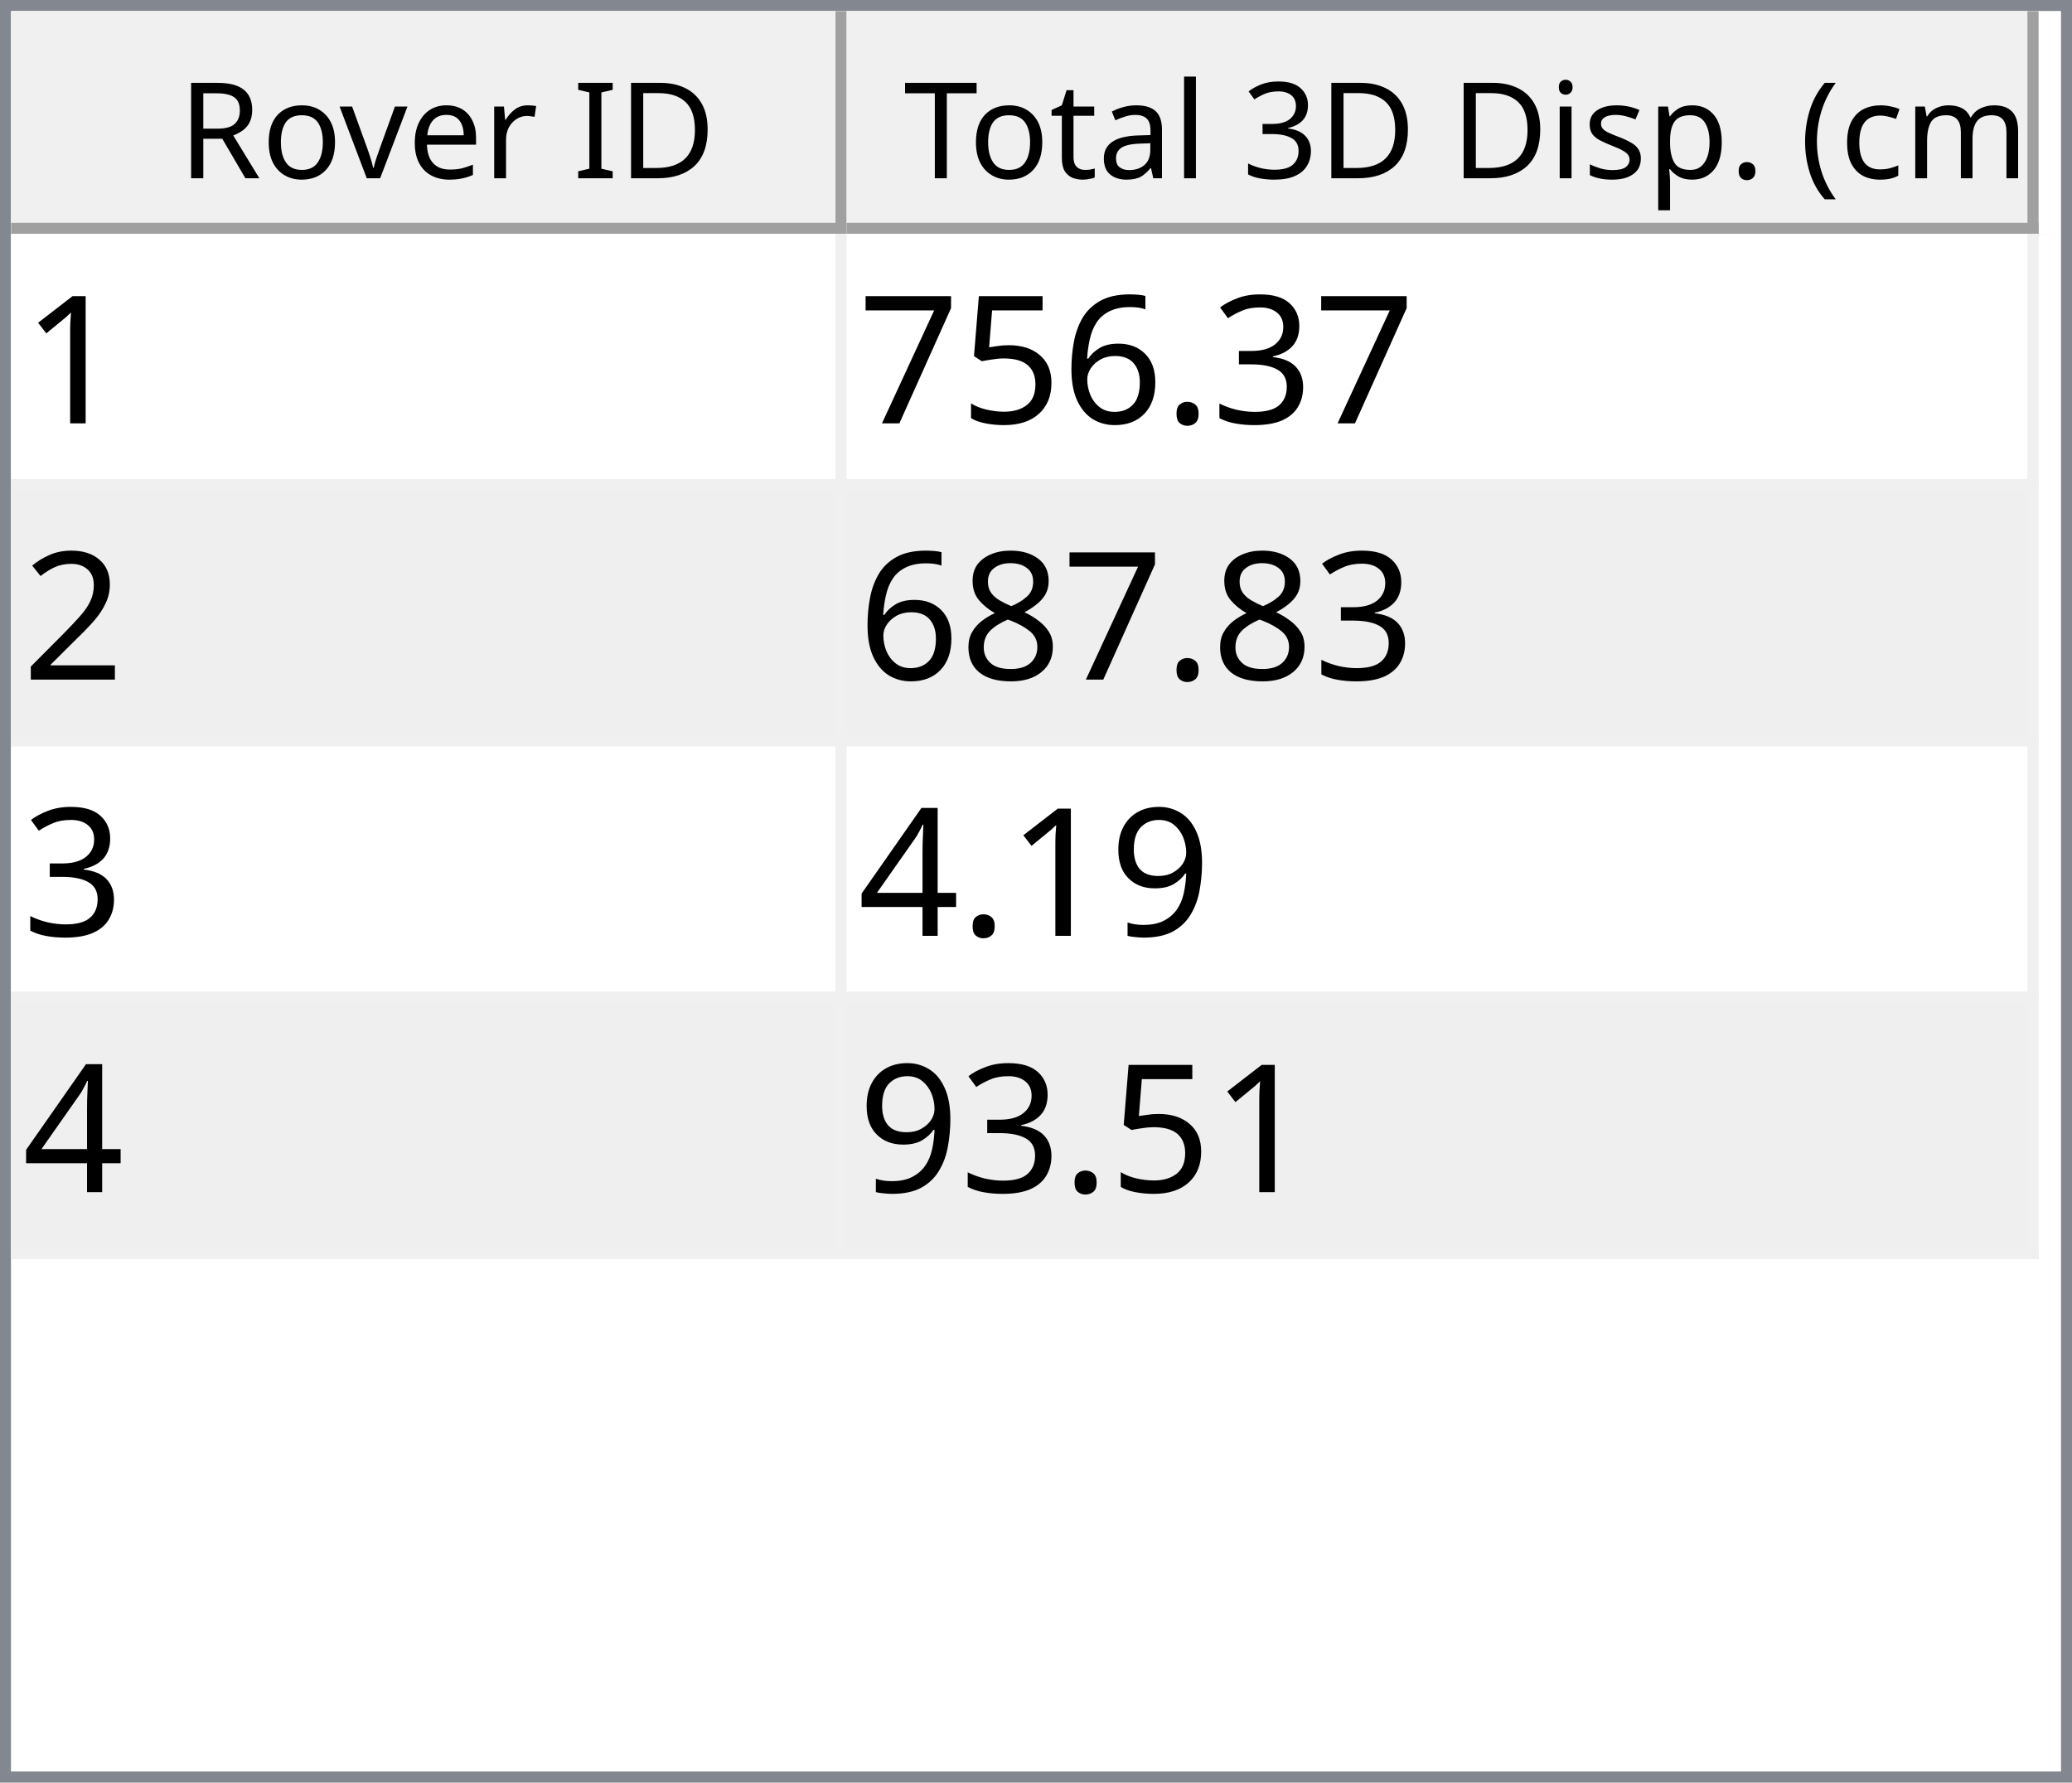
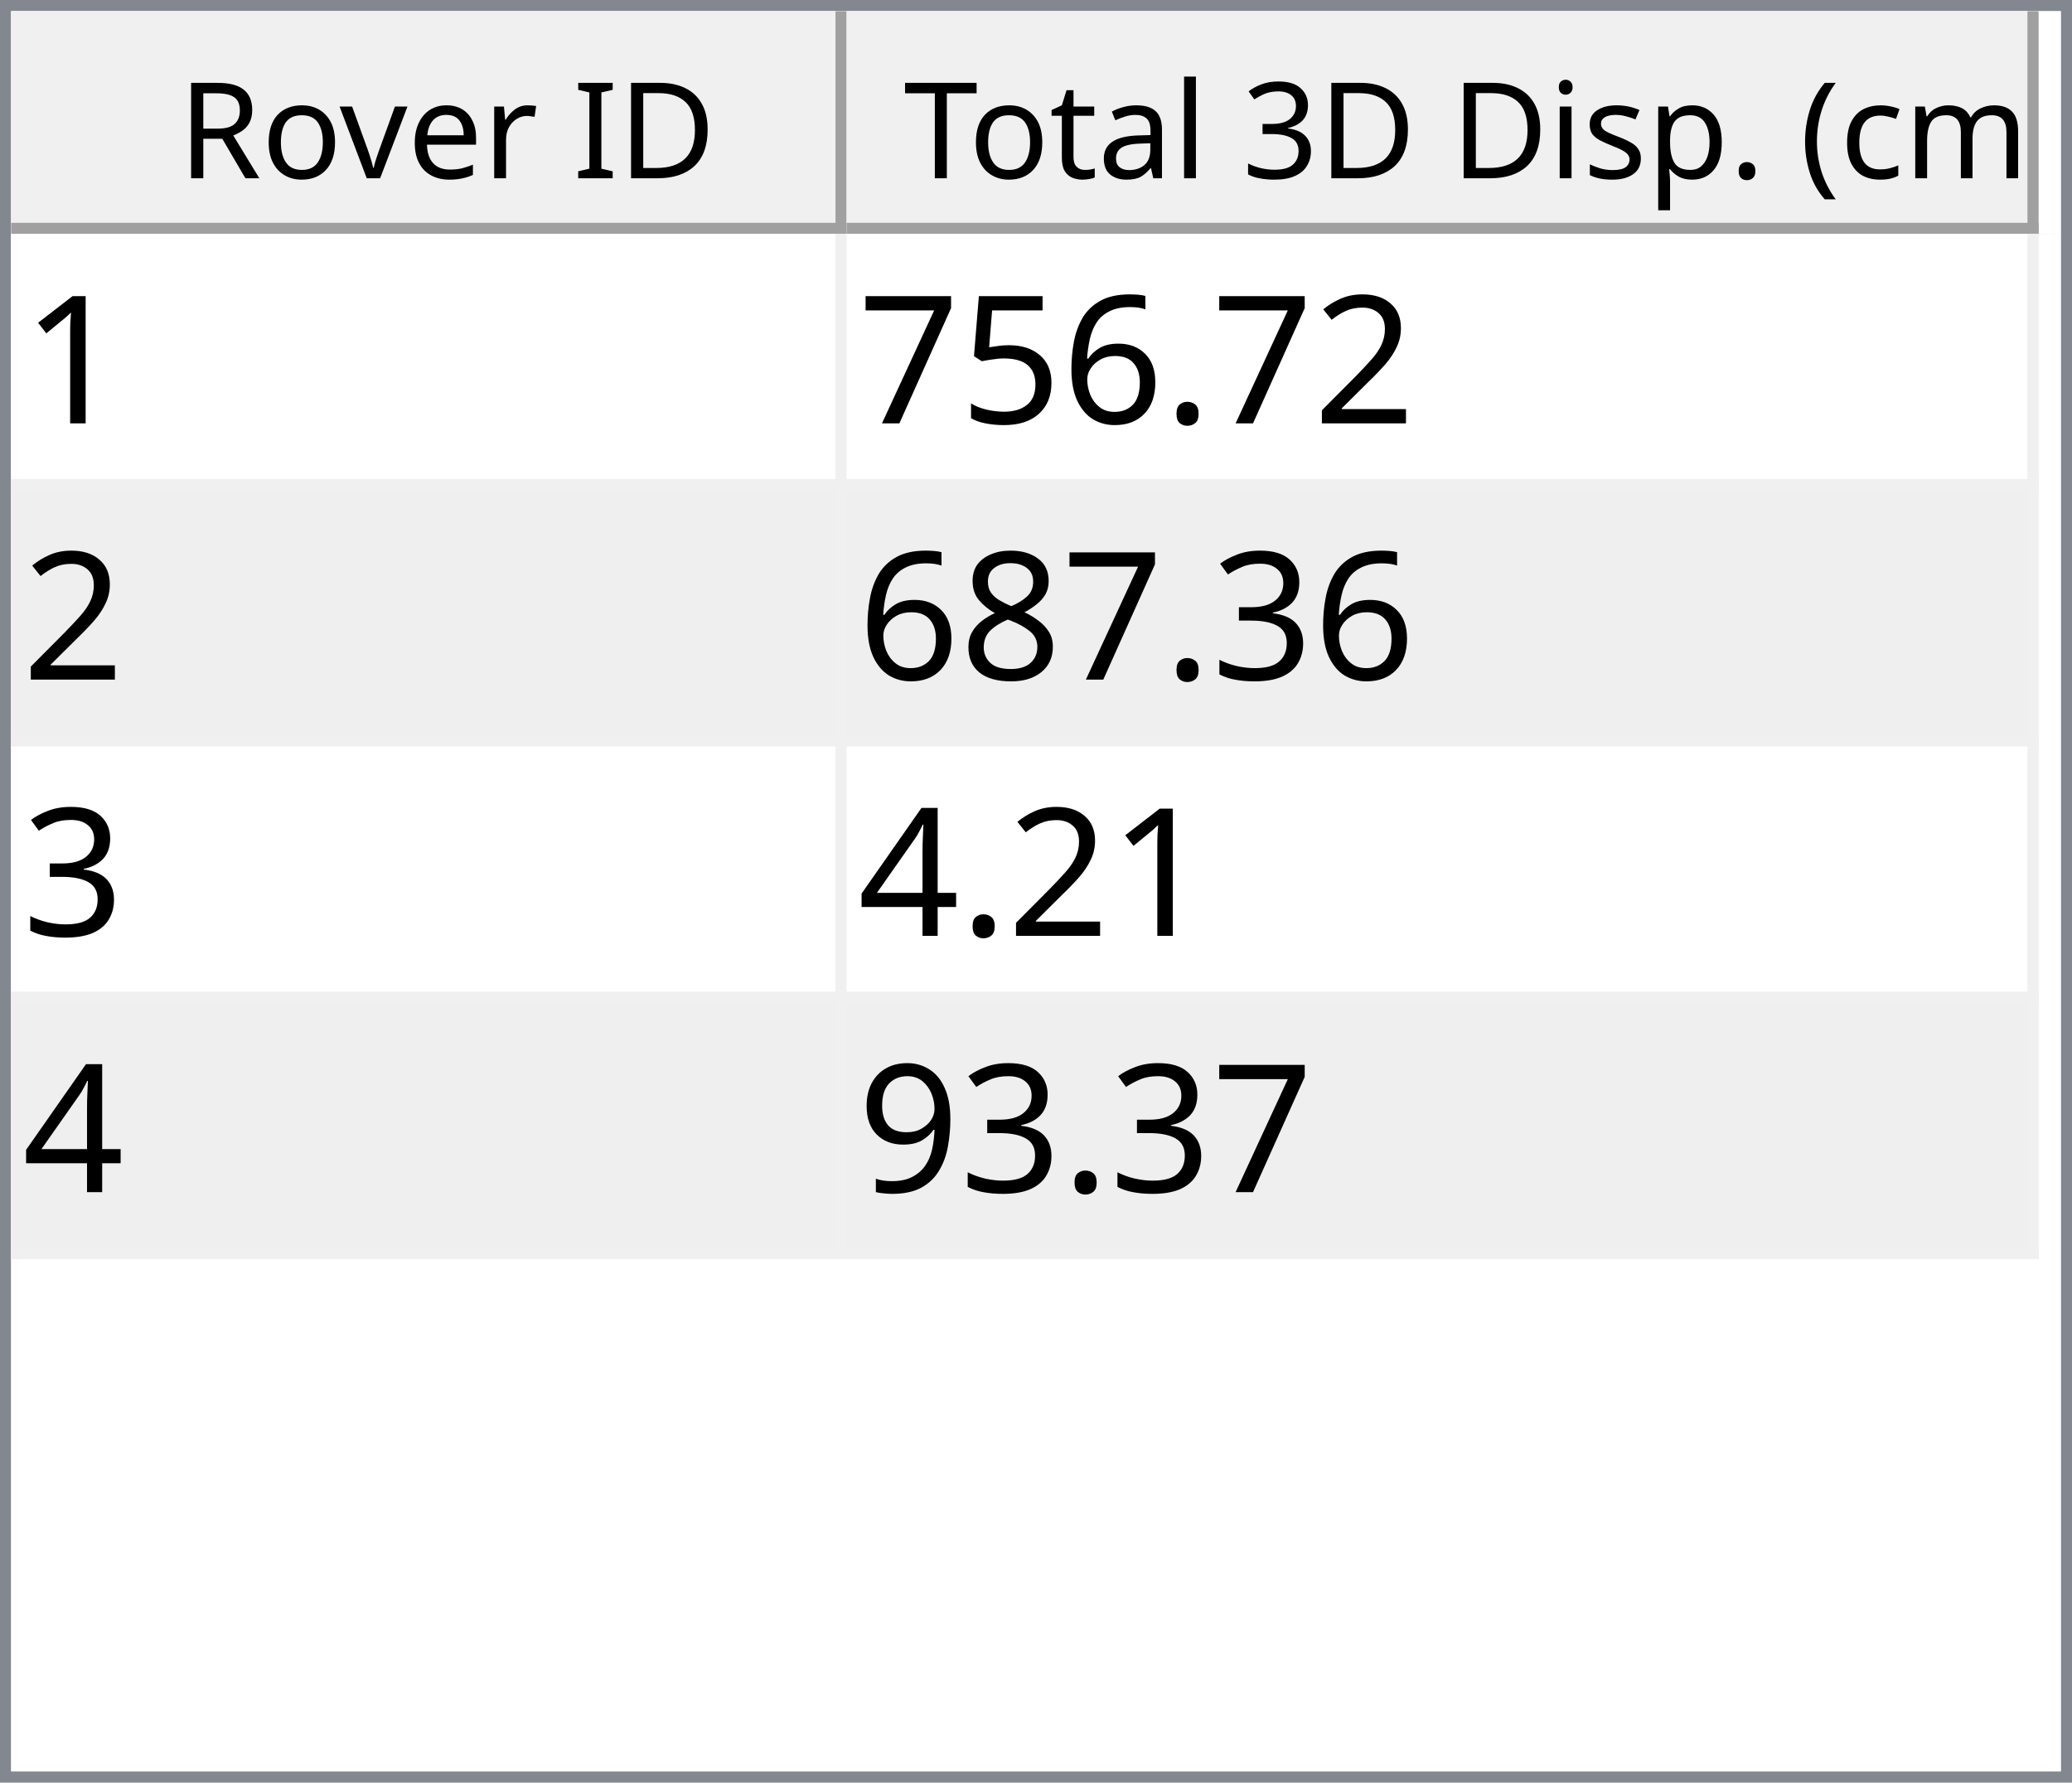
<svg xmlns="http://www.w3.org/2000/svg" style="fill-opacity:1; color-rendering:auto; color-interpolation:auto; text-rendering:auto; stroke:black; stroke-linecap:square; stroke-miterlimit:10; shape-rendering:auto; stroke-opacity:1; fill:black; stroke-dasharray:none; font-weight:normal; stroke-width:1; font-family:'Dialog'; font-style:normal; stroke-linejoin:miter; font-size:12px; stroke-dashoffset:0; image-rendering:auto;" width="186" height="160">
  <defs id="genericDefs" />
  <g>
    <defs id="defs1">
      <clipPath clipPathUnits="userSpaceOnUse" id="clipPath1">
        <path d="M0 0 L186 0 L186 160 L0 160 L0 0 Z" />
      </clipPath>
      <clipPath clipPathUnits="userSpaceOnUse" id="clipPath2">
        <path d="M0 0 L0 160 L186 160 L186 0 Z" />
      </clipPath>
      <clipPath clipPathUnits="userSpaceOnUse" id="clipPath3">
        <path d="M0 0 L0 20 L184 20 L184 0 Z" />
      </clipPath>
      <clipPath clipPathUnits="userSpaceOnUse" id="clipPath4">
        <path d="M0 0 L0 20 L75 20 L75 0 Z" />
      </clipPath>
      <clipPath clipPathUnits="userSpaceOnUse" id="clipPath5">
        <path d="M1 1 L1 19 L74 19 L74 1 Z" />
      </clipPath>
      <clipPath clipPathUnits="userSpaceOnUse" id="clipPath6">
        <path d="M0 0 L0 18 L73 18 L73 0 Z" />
      </clipPath>
      <clipPath clipPathUnits="userSpaceOnUse" id="clipPath7">
        <path d="M-0.5 -0.5 L-0.5 19.5 L74.5 19.5 L74.5 -0.5 Z" />
      </clipPath>
      <clipPath clipPathUnits="userSpaceOnUse" id="clipPath8">
        <path d="M0 0 L0 20 L107 20 L107 0 Z" />
      </clipPath>
      <clipPath clipPathUnits="userSpaceOnUse" id="clipPath9">
        <path d="M1 1 L1 19 L106 19 L106 1 Z" />
      </clipPath>
      <clipPath clipPathUnits="userSpaceOnUse" id="clipPath10">
        <path d="M0 0 L0 18 L105 18 L105 0 Z" />
      </clipPath>
      <clipPath clipPathUnits="userSpaceOnUse" id="clipPath11">
        <path d="M-0.5 -0.5 L-0.5 19.5 L106.5 19.5 L106.5 -0.5 Z" />
      </clipPath>
      <clipPath clipPathUnits="userSpaceOnUse" id="clipPath12">
        <path d="M0 0 L0 138 L184 138 L184 0 Z" />
      </clipPath>
      <clipPath clipPathUnits="userSpaceOnUse" id="clipPath13">
        <path d="M0 0 L0 92 L182 92 L182 0 Z" />
      </clipPath>
      <clipPath clipPathUnits="userSpaceOnUse" id="clipPath14">
        <path d="M-0.5 -0.5 L-0.5 91.5 L181.5 91.5 L181.5 -0.5 Z" />
      </clipPath>
      <clipPath clipPathUnits="userSpaceOnUse" id="clipPath15">
        <path d="M0 0 L0 22 L74 22 L74 0 Z" />
      </clipPath>
      <clipPath clipPathUnits="userSpaceOnUse" id="clipPath16">
        <path d="M0 0 L0 22 L106 22 L106 0 Z" />
      </clipPath>
      <font horiz-adv-x="64.551" id="font1">
        <font-face ascent="107.91" descent="25.098" units-per-em="100" style="font-style:normal; font-family:Segoe UI; font-weight:normal;" />
        <missing-glyph horiz-adv-x="64.551" d="M8.109 0 L8.109 68.266 L56.453 68.266 L56.453 0 L8.109 0 ZM15.328 7.234 L49.219 7.234 L49.219 61.031 L15.328 61.031 L15.328 7.234 Z" />
        <glyph unicode="D" horiz-adv-x="70.117" d="M9.188 0 L9.188 70.016 L28.516 70.016 Q65.531 70.016 65.531 35.891 Q65.531 19.672 55.25 9.836 Q44.969 0 27.734 0 L9.188 0 ZM17.391 62.594 L17.391 7.422 L27.828 7.422 Q41.609 7.422 49.273 14.797 Q56.938 22.172 56.938 35.688 Q56.938 62.594 28.328 62.594 L17.391 62.594 Z" />
        <glyph unicode="I" horiz-adv-x="26.611" d="M17.391 0 L9.188 0 L9.188 70.016 L17.391 70.016 L17.391 0 Z" />
        <glyph unicode=" " horiz-adv-x="27.393" d="" />
        <glyph unicode="r" horiz-adv-x="34.766" d="M34.188 41.891 Q32.078 43.5 28.125 43.5 Q23 43.5 19.555 38.672 Q16.109 33.844 16.109 25.484 L16.109 0 L8.109 0 L8.109 50 L16.109 50 L16.109 39.703 L16.312 39.703 Q18.016 44.969 21.531 47.922 Q25.047 50.875 29.391 50.875 Q32.516 50.875 34.188 50.203 L34.188 41.891 Z" />
        <glyph unicode="e" horiz-adv-x="52.295" d="M48.297 23 L12.984 23 Q13.188 14.656 17.484 10.109 Q21.781 5.562 29.297 5.562 Q37.75 5.562 44.828 11.141 L44.828 3.609 Q38.234 -1.172 27.391 -1.172 Q16.797 -1.172 10.742 5.641 Q4.688 12.453 4.688 24.812 Q4.688 36.469 11.305 43.82 Q17.922 51.172 27.734 51.172 Q37.547 51.172 42.922 44.828 Q48.297 38.484 48.297 27.203 L48.297 23 ZM40.094 29.781 Q40.047 36.719 36.75 40.578 Q33.453 44.438 27.594 44.438 Q21.922 44.438 17.969 40.383 Q14.016 36.328 13.094 29.781 L40.094 29.781 Z" />
        <glyph unicode="v" horiz-adv-x="47.9" d="M47.406 50 L27.484 0 L19.625 0 L0.688 50 L9.469 50 L22.172 13.672 Q23.578 9.672 23.922 6.688 L24.125 6.688 Q24.609 10.453 25.688 13.484 L38.969 50 L47.406 50 Z" />
        <glyph unicode="o" horiz-adv-x="58.594" d="M29 -1.172 Q17.922 -1.172 11.305 5.836 Q4.688 12.844 4.688 24.422 Q4.688 37.016 11.57 44.094 Q18.453 51.172 30.172 51.172 Q41.359 51.172 47.633 44.289 Q53.906 37.406 53.906 25.203 Q53.906 13.234 47.141 6.031 Q40.375 -1.172 29 -1.172 ZM29.594 44.438 Q21.875 44.438 17.383 39.188 Q12.891 33.938 12.891 24.703 Q12.891 15.828 17.43 10.695 Q21.969 5.562 29.594 5.562 Q37.359 5.562 41.531 10.594 Q45.703 15.625 45.703 24.906 Q45.703 34.281 41.531 39.359 Q37.359 44.438 29.594 44.438 Z" />
        <glyph unicode="R" horiz-adv-x="59.814" d="M59.375 0 L49.609 0 L37.891 19.625 Q36.281 22.359 34.766 24.289 Q33.25 26.219 31.664 27.438 Q30.078 28.656 28.25 29.219 Q26.422 29.781 24.125 29.781 L17.391 29.781 L17.391 0 L9.188 0 L9.188 70.016 L30.078 70.016 Q34.672 70.016 38.555 68.867 Q42.438 67.719 45.289 65.375 Q48.141 63.031 49.758 59.547 Q51.375 56.062 51.375 51.375 Q51.375 47.703 50.273 44.656 Q49.172 41.609 47.148 39.211 Q45.125 36.812 42.266 35.133 Q39.406 33.453 35.844 32.516 L35.844 32.328 Q37.594 31.547 38.891 30.547 Q40.188 29.547 41.359 28.18 Q42.531 26.812 43.68 25.078 Q44.828 23.344 46.234 21.047 L59.375 0 ZM17.391 62.594 L17.391 37.203 L28.516 37.203 Q31.594 37.203 34.203 38.133 Q36.812 39.062 38.719 40.797 Q40.625 42.531 41.703 45.047 Q42.781 47.562 42.781 50.688 Q42.781 56.297 39.141 59.445 Q35.5 62.594 28.609 62.594 L17.391 62.594 Z" />
        <glyph unicode=")" horiz-adv-x="30.176" d="M8.297 -15.922 L1.172 -15.922 Q16.406 2.344 16.406 26.812 Q16.406 51.469 1.078 70.016 L8.297 70.016 Q23.531 52.156 23.531 26.703 Q23.531 1.375 8.297 -15.922 Z" />
        <glyph unicode="m" horiz-adv-x="86.133" d="M79.109 0 L71.094 0 L71.094 28.719 Q71.094 37.016 68.531 40.727 Q65.969 44.438 59.906 44.438 Q54.781 44.438 51.195 39.75 Q47.609 35.062 47.609 28.516 L47.609 0 L39.594 0 L39.594 29.688 Q39.594 44.438 28.219 44.438 Q22.953 44.438 19.531 40.016 Q16.109 35.594 16.109 28.516 L16.109 0 L8.109 0 L8.109 50 L16.109 50 L16.109 42.094 L16.312 42.094 Q21.625 51.172 31.844 51.172 Q36.969 51.172 40.773 48.312 Q44.578 45.453 46 40.828 Q51.562 51.172 62.594 51.172 Q79.109 51.172 79.109 30.812 L79.109 0 Z" />
        <glyph unicode="c" horiz-adv-x="46.191" d="M42.188 2.297 Q36.422 -1.172 28.516 -1.172 Q17.828 -1.172 11.258 5.789 Q4.688 12.75 4.688 23.828 Q4.688 36.188 11.766 43.68 Q18.844 51.172 30.672 51.172 Q37.25 51.172 42.281 48.734 L42.281 40.531 Q36.719 44.438 30.375 44.438 Q22.703 44.438 17.797 38.945 Q12.891 33.453 12.891 24.516 Q12.891 15.719 17.508 10.641 Q22.125 5.562 29.891 5.562 Q36.422 5.562 42.188 9.906 L42.188 2.297 Z" />
        <glyph unicode="(" horiz-adv-x="30.176" d="M29.109 -15.922 L21.969 -15.922 Q6.844 1.375 6.844 26.703 Q6.844 52.156 21.969 70.016 L29.203 70.016 Q13.875 51.469 13.875 26.812 Q13.875 2.344 29.109 -15.922 Z" />
        <glyph unicode="." horiz-adv-x="21.68" d="M10.891 -1.078 Q8.641 -1.078 7.055 0.539 Q5.469 2.156 5.469 4.391 Q5.469 6.641 7.055 8.273 Q8.641 9.906 10.891 9.906 Q13.188 9.906 14.797 8.273 Q16.406 6.641 16.406 4.391 Q16.406 2.156 14.797 0.539 Q13.188 -1.078 10.891 -1.078 Z" />
        <glyph unicode="p" horiz-adv-x="58.789" d="M16.312 7.234 L16.109 7.234 L16.109 -23 L8.109 -23 L8.109 50 L16.109 50 L16.109 41.219 L16.312 41.219 Q22.219 51.172 33.594 51.172 Q43.266 51.172 48.688 44.461 Q54.109 37.75 54.109 26.469 Q54.109 13.922 48 6.375 Q41.891 -1.172 31.297 -1.172 Q21.578 -1.172 16.312 7.234 ZM16.109 27.391 L16.109 20.406 Q16.109 14.203 20.141 9.883 Q24.172 5.562 30.375 5.562 Q37.641 5.562 41.773 11.133 Q45.906 16.703 45.906 26.609 Q45.906 34.969 42.047 39.703 Q38.188 44.438 31.594 44.438 Q24.609 44.438 20.359 39.578 Q16.109 34.719 16.109 27.391 Z" />
        <glyph unicode="s" horiz-adv-x="42.432" d="M5.078 1.812 L5.078 10.406 Q11.625 5.562 19.484 5.562 Q30.031 5.562 30.031 12.594 Q30.031 14.594 29.125 15.992 Q28.219 17.391 26.68 18.461 Q25.141 19.531 23.07 20.383 Q21 21.234 18.609 22.172 Q15.281 23.484 12.766 24.828 Q10.25 26.172 8.57 27.859 Q6.891 29.547 6.031 31.695 Q5.172 33.844 5.172 36.719 Q5.172 40.234 6.789 42.945 Q8.406 45.656 11.086 47.484 Q13.766 49.312 17.211 50.242 Q20.656 51.172 24.312 51.172 Q30.812 51.172 35.938 48.922 L35.938 40.828 Q30.422 44.438 23.25 44.438 Q21 44.438 19.195 43.922 Q17.391 43.406 16.094 42.477 Q14.797 41.547 14.086 40.258 Q13.375 38.969 13.375 37.406 Q13.375 35.453 14.086 34.133 Q14.797 32.812 16.164 31.789 Q17.531 30.766 19.484 29.938 Q21.438 29.109 23.922 28.125 Q27.25 26.859 29.883 25.516 Q32.516 24.172 34.375 22.484 Q36.234 20.797 37.234 18.602 Q38.234 16.406 38.234 13.375 Q38.234 9.672 36.602 6.938 Q34.969 4.203 32.234 2.398 Q29.5 0.594 25.93 -0.289 Q22.359 -1.172 18.453 -1.172 Q10.75 -1.172 5.078 1.812 Z" />
        <glyph unicode="i" horiz-adv-x="24.219" d="M12.203 62.703 Q10.062 62.703 8.547 64.164 Q7.031 65.625 7.031 67.875 Q7.031 70.125 8.547 71.609 Q10.062 73.094 12.203 73.094 Q14.406 73.094 15.945 71.609 Q17.484 70.125 17.484 67.875 Q17.484 65.719 15.945 64.211 Q14.406 62.703 12.203 62.703 ZM16.109 0 L8.109 0 L8.109 50 L16.109 50 L16.109 0 Z" />
        <glyph unicode="3" horiz-adv-x="53.906" d="M46.531 19.828 Q46.531 15.094 44.75 11.211 Q42.969 7.328 39.719 4.57 Q36.469 1.812 31.93 0.297 Q27.391 -1.219 21.922 -1.219 Q11.922 -1.219 6 2.594 L6 11.188 Q13.094 5.609 22.219 5.609 Q25.875 5.609 28.828 6.539 Q31.781 7.469 33.906 9.227 Q36.031 10.984 37.18 13.477 Q38.328 15.969 38.328 19.094 Q38.328 32.812 18.797 32.812 L12.984 32.812 L12.984 39.594 L18.5 39.594 Q35.797 39.594 35.797 52.484 Q35.797 64.406 22.609 64.406 Q15.188 64.406 8.688 59.422 L8.688 67.188 Q15.375 71.188 24.609 71.188 Q29 71.188 32.57 69.969 Q36.141 68.75 38.68 66.555 Q41.219 64.359 42.609 61.281 Q44 58.203 44 54.5 Q44 40.672 30.031 36.719 L30.031 36.531 Q33.594 36.141 36.625 34.797 Q39.656 33.453 41.852 31.305 Q44.047 29.156 45.289 26.25 Q46.531 23.344 46.531 19.828 Z" />
        <glyph unicode="l" horiz-adv-x="24.219" d="M16.109 0 L8.109 0 L8.109 74.031 L16.109 74.031 L16.109 0 Z" />
        <glyph unicode="a" horiz-adv-x="50.879" d="M43.891 0 L35.891 0 L35.891 7.812 L35.688 7.812 Q30.469 -1.172 20.312 -1.172 Q12.844 -1.172 8.617 2.781 Q4.391 6.734 4.391 13.281 Q4.391 27.297 20.906 29.594 L35.891 31.688 Q35.891 44.438 25.594 44.438 Q16.547 44.438 9.281 38.281 L9.281 46.484 Q16.656 51.172 26.266 51.172 Q43.891 51.172 43.891 32.516 L43.891 0 ZM35.891 25.297 L23.828 23.641 Q18.266 22.859 15.43 20.875 Q12.594 18.891 12.594 13.875 Q12.594 10.203 15.211 7.883 Q17.828 5.562 22.172 5.562 Q28.125 5.562 32.008 9.742 Q35.891 13.922 35.891 20.312 L35.891 25.297 Z" />
        <glyph unicode="t" horiz-adv-x="33.887" d="M31.297 0.484 Q28.469 -1.078 23.828 -1.078 Q10.688 -1.078 10.688 13.578 L10.688 43.172 L2.094 43.172 L2.094 50 L10.688 50 L10.688 62.203 L18.703 64.797 L18.703 50 L31.297 50 L31.297 43.172 L18.703 43.172 L18.703 14.984 Q18.703 9.969 20.414 7.82 Q22.125 5.672 26.078 5.672 Q29.109 5.672 31.297 7.328 L31.297 0.484 Z" />
        <glyph unicode="T" horiz-adv-x="52.393" d="M50.594 62.594 L30.375 62.594 L30.375 0 L22.172 0 L22.172 62.594 L2 62.594 L2 70.016 L50.594 70.016 L50.594 62.594 Z" />
      </font>
      <font horiz-adv-x="75.0" id="font2">
        <font-face ascent="100.537" descent="21.973" units-per-em="100" style="font-style:normal; font-family:sans-serif; font-weight:normal;" />
        <missing-glyph horiz-adv-x="75.0" d="M12.5 0 L12.5 62.5 L62.5 62.5 L62.5 0 L12.5 0 ZM14.062 1.562 L60.938 1.562 L60.938 60.938 L14.062 60.938 L14.062 1.562 Z" />
        <glyph unicode="1" horiz-adv-x="55.615" d="M37.25 0 L28.469 0 L28.469 56 Q25.297 52.984 20.141 49.953 Q14.984 46.922 10.891 45.406 L10.891 53.906 Q18.266 57.375 23.781 62.305 Q29.297 67.234 31.594 71.875 L37.25 71.875 L37.25 0 Z" />
-         <glyph unicode="3" horiz-adv-x="55.615" d="M4.203 18.891 L12.984 20.062 Q14.5 12.594 18.141 9.297 Q21.781 6 27 6 Q33.203 6 37.477 10.297 Q41.75 14.594 41.75 20.953 Q41.75 27 37.797 30.93 Q33.844 34.859 27.734 34.859 Q25.25 34.859 21.531 33.891 L22.516 41.609 Q23.391 41.5 23.922 41.5 Q29.547 41.5 34.039 44.43 Q38.531 47.359 38.531 53.469 Q38.531 58.297 35.258 61.477 Q31.984 64.656 26.812 64.656 Q21.688 64.656 18.266 61.43 Q14.844 58.203 13.875 51.766 L5.078 53.328 Q6.688 62.156 12.398 67.016 Q18.109 71.875 26.609 71.875 Q32.469 71.875 37.398 69.359 Q42.328 66.844 44.945 62.5 Q47.562 58.156 47.562 53.266 Q47.562 48.641 45.07 44.828 Q42.578 41.016 37.703 38.766 Q44.047 37.312 47.562 32.695 Q51.078 28.078 51.078 21.141 Q51.078 11.766 44.242 5.25 Q37.406 -1.266 26.953 -1.266 Q17.531 -1.266 11.305 4.352 Q5.078 9.969 4.203 18.891 Z" />
+         <glyph unicode="2" horiz-adv-x="55.615" d="M50.344 8.453 L50.344 0 L3.031 0 Q2.938 3.172 4.047 6.109 Q5.859 10.938 9.836 15.625 Q13.812 20.312 21.344 26.469 Q33.016 36.031 37.117 41.625 Q41.219 47.219 41.219 52.203 Q41.219 57.422 37.477 61.008 Q33.734 64.594 27.734 64.594 Q21.391 64.594 17.578 60.789 Q13.766 56.984 13.719 50.25 L4.688 51.172 Q5.609 61.281 11.664 66.578 Q17.719 71.875 27.938 71.875 Q38.234 71.875 44.242 66.164 Q50.25 60.453 50.25 52 Q50.25 47.703 48.492 43.555 Q46.734 39.406 42.656 34.812 Q38.578 30.219 29.109 22.219 Q21.188 15.578 18.945 13.211 Q16.703 10.844 15.234 8.453 L50.344 8.453 Z" />
        <glyph unicode="." horiz-adv-x="27.783" d="M9.078 0 L9.078 10.016 L19.094 10.016 L19.094 0 L9.078 0 Z" />
        <glyph unicode="6" horiz-adv-x="55.615" d="M49.75 54.047 L41.016 53.375 Q39.844 58.547 37.703 60.891 Q34.125 64.656 28.906 64.656 Q24.703 64.656 21.531 62.312 Q17.391 59.281 14.992 53.469 Q12.594 47.656 12.5 36.922 Q15.672 41.75 20.266 44.094 Q24.859 46.438 29.891 46.438 Q38.672 46.438 44.852 39.969 Q51.031 33.5 51.031 23.25 Q51.031 16.5 48.125 10.719 Q45.219 4.938 40.141 1.859 Q35.062 -1.219 28.609 -1.219 Q17.625 -1.219 10.695 6.859 Q3.766 14.938 3.766 33.5 Q3.766 54.25 11.422 63.672 Q18.109 71.875 29.438 71.875 Q37.891 71.875 43.289 67.141 Q48.688 62.406 49.75 54.047 ZM13.875 23.188 Q13.875 18.656 15.797 14.508 Q17.719 10.359 21.188 8.18 Q24.656 6 28.469 6 Q34.031 6 38.039 10.492 Q42.047 14.984 42.047 22.703 Q42.047 30.125 38.086 34.398 Q34.125 38.672 28.125 38.672 Q22.172 38.672 18.023 34.398 Q13.875 30.125 13.875 23.188 Z" />
        <glyph unicode="5" horiz-adv-x="55.615" d="M4.156 18.75 L13.375 19.531 Q14.406 12.797 18.141 9.398 Q21.875 6 27.156 6 Q33.5 6 37.891 10.789 Q42.281 15.578 42.281 23.484 Q42.281 31 38.062 35.352 Q33.844 39.703 27 39.703 Q22.75 39.703 19.336 37.773 Q15.922 35.844 13.969 32.766 L5.719 33.844 L12.641 70.609 L48.25 70.609 L48.25 62.203 L19.672 62.203 L15.828 42.969 Q22.266 47.469 29.344 47.469 Q38.719 47.469 45.164 40.969 Q51.609 34.469 51.609 24.266 Q51.609 14.547 45.953 7.469 Q39.062 -1.219 27.156 -1.219 Q17.391 -1.219 11.211 4.25 Q5.031 9.719 4.156 18.75 Z" />
        <glyph unicode="7" horiz-adv-x="55.615" d="M4.734 62.203 L4.734 70.656 L51.078 70.656 L51.078 63.812 Q44.234 56.547 37.523 44.484 Q30.812 32.422 27.156 19.672 Q24.516 10.688 23.781 0 L14.75 0 Q14.891 8.453 18.062 20.414 Q21.234 32.375 27.172 43.484 Q33.109 54.594 39.797 62.203 L4.734 62.203 Z" />
-         <glyph unicode="2" horiz-adv-x="55.615" d="M50.344 8.453 L50.344 0 L3.031 0 Q2.938 3.172 4.047 6.109 Q5.859 10.938 9.836 15.625 Q13.812 20.312 21.344 26.469 Q33.016 36.031 37.117 41.625 Q41.219 47.219 41.219 52.203 Q41.219 57.422 37.477 61.008 Q33.734 64.594 27.734 64.594 Q21.391 64.594 17.578 60.789 Q13.766 56.984 13.719 50.25 L4.688 51.172 Q5.609 61.281 11.664 66.578 Q17.719 71.875 27.938 71.875 Q38.234 71.875 44.242 66.164 Q50.25 60.453 50.25 52 Q50.25 47.703 48.492 43.555 Q46.734 39.406 42.656 34.812 Q38.578 30.219 29.109 22.219 Q21.188 15.578 18.945 13.211 Q16.703 10.844 15.234 8.453 L50.344 8.453 Z" />
+         <glyph unicode="3" horiz-adv-x="55.615" d="M4.203 18.891 L12.984 20.062 Q14.5 12.594 18.141 9.297 Q21.781 6 27 6 Q33.203 6 37.477 10.297 Q41.75 14.594 41.75 20.953 Q41.75 27 37.797 30.93 Q33.844 34.859 27.734 34.859 Q25.25 34.859 21.531 33.891 L22.516 41.609 Q23.391 41.5 23.922 41.5 Q29.547 41.5 34.039 44.43 Q38.531 47.359 38.531 53.469 Q38.531 58.297 35.258 61.477 Q31.984 64.656 26.812 64.656 Q21.688 64.656 18.266 61.43 Q14.844 58.203 13.875 51.766 L5.078 53.328 Q6.688 62.156 12.398 67.016 Q18.109 71.875 26.609 71.875 Q32.469 71.875 37.398 69.359 Q42.328 66.844 44.945 62.5 Q47.562 58.156 47.562 53.266 Q47.562 48.641 45.07 44.828 Q42.578 41.016 37.703 38.766 Q44.047 37.312 47.562 32.695 Q51.078 28.078 51.078 21.141 Q51.078 11.766 44.242 5.25 Q37.406 -1.266 26.953 -1.266 Q17.531 -1.266 11.305 4.352 Q5.078 9.969 4.203 18.891 Z" />
        <glyph unicode="8" horiz-adv-x="55.615" d="M17.672 38.812 Q12.203 40.828 9.57 44.539 Q6.938 48.25 6.938 53.422 Q6.938 61.234 12.555 66.555 Q18.172 71.875 27.484 71.875 Q36.859 71.875 42.578 66.43 Q48.297 60.984 48.297 53.172 Q48.297 48.188 45.68 44.508 Q43.062 40.828 37.75 38.812 Q44.344 36.672 47.781 31.883 Q51.219 27.094 51.219 20.453 Q51.219 11.281 44.727 5.031 Q38.234 -1.219 27.641 -1.219 Q17.047 -1.219 10.547 5.055 Q4.047 11.328 4.047 20.703 Q4.047 27.688 7.594 32.398 Q11.141 37.109 17.672 38.812 ZM15.922 53.719 Q15.922 48.641 19.195 45.414 Q22.469 42.188 27.688 42.188 Q32.766 42.188 36.016 45.383 Q39.266 48.578 39.266 53.219 Q39.266 58.062 35.914 61.359 Q32.562 64.656 27.594 64.656 Q22.562 64.656 19.242 61.43 Q15.922 58.203 15.922 53.719 ZM13.094 20.656 Q13.094 16.891 14.875 13.375 Q16.656 9.859 20.172 7.93 Q23.688 6 27.734 6 Q34.031 6 38.133 10.055 Q42.234 14.109 42.234 20.359 Q42.234 26.703 38.016 30.859 Q33.797 35.016 27.438 35.016 Q21.234 35.016 17.164 30.914 Q13.094 26.812 13.094 20.656 Z" />
+         <glyph unicode="4" horiz-adv-x="55.615" d="M32.328 0 L32.328 17.141 L1.266 17.141 L1.266 25.203 L33.938 71.578 L41.109 71.578 L41.109 25.203 L50.781 25.203 L50.781 17.141 L41.109 17.141 L41.109 0 L32.328 0 ZM32.328 25.203 L32.328 57.469 L9.906 25.203 L32.328 25.203 Z" />
        <glyph unicode="9" horiz-adv-x="55.615" d="M5.469 16.547 L13.922 17.328 Q14.984 11.375 18.016 8.688 Q21.047 6 25.781 6 Q29.828 6 32.883 7.859 Q35.938 9.719 37.891 12.82 Q39.844 15.922 41.164 21.195 Q42.484 26.469 42.484 31.938 Q42.484 32.516 42.438 33.688 Q39.797 29.5 35.234 26.883 Q30.672 24.266 25.344 24.266 Q16.453 24.266 10.305 30.711 Q4.156 37.156 4.156 47.703 Q4.156 58.594 10.578 65.234 Q17 71.875 26.656 71.875 Q33.641 71.875 39.43 68.117 Q45.219 64.359 48.219 57.398 Q51.219 50.438 51.219 37.25 Q51.219 23.531 48.242 15.406 Q45.266 7.281 39.383 3.031 Q33.5 -1.219 25.594 -1.219 Q17.188 -1.219 11.867 3.445 Q6.547 8.109 5.469 16.547 ZM41.453 48.141 Q41.453 55.719 37.43 60.156 Q33.406 64.594 27.734 64.594 Q21.875 64.594 17.531 59.812 Q13.188 55.031 13.188 47.406 Q13.188 40.578 17.312 36.305 Q21.438 32.031 27.484 32.031 Q33.594 32.031 37.523 36.305 Q41.453 40.578 41.453 48.141 Z" />
-         <glyph unicode="4" horiz-adv-x="55.615" d="M32.328 0 L32.328 17.141 L1.266 17.141 L1.266 25.203 L33.938 71.578 L41.109 71.578 L41.109 25.203 L50.781 25.203 L50.781 17.141 L41.109 17.141 L41.109 0 L32.328 0 ZM32.328 25.203 L32.328 57.469 L9.906 25.203 L32.328 25.203 Z" />
      </font>
    </defs>
    <g style="fill:white; stroke:white;">
      <rect x="0" y="0" width="186" style="clip-path:url(#clipPath1); stroke:none;" height="160" />
    </g>
    <g style="fill:white; text-rendering:optimizeSpeed; color-rendering:optimizeSpeed; image-rendering:optimizeSpeed; shape-rendering:crispEdges; stroke:white; color-interpolation:sRGB;">
      <rect x="0" width="186" height="160" y="0" style="stroke:none;" />
      <path style="stroke:none;" d="M0 160 L186 160 L186 0 L0 0 Z" />
    </g>
    <g style="fill:rgb(240,240,240); font-family:'Segoe UI'; stroke:rgb(240,240,240);">
      <rect x="0" y="0" width="186" style="clip-path:url(#clipPath2); stroke:none;" height="160" />
    </g>
    <g style="fill:rgb(130,135,144); font-family:'Segoe UI'; stroke:rgb(130,135,144);">
      <path d="M0 0 L186 0 L186 160 L0 160 L0 0 ZM1 1 L185 1 L185 159 L1 159 L1 1 Z" style="fill-rule:evenodd; clip-path:url(#clipPath2); stroke:none;" />
    </g>
    <g style="fill:white; font-family:'Segoe UI'; stroke:white;" transform="translate(1,1)">
      <rect x="0" y="0" width="184" style="clip-path:url(#clipPath3); stroke:none;" height="20" />
    </g>
    <g style="fill:rgb(240,240,240); font-family:'Segoe UI'; stroke:rgb(240,240,240);" transform="translate(1,1)">
      <rect x="0" y="0" width="75" style="clip-path:url(#clipPath4); stroke:none;" height="20" />
    </g>
    <g style="font-family:'Segoe UI';" transform="translate(2,2)">
      <text x="14" xml:space="preserve" y="14" style="clip-path:url(#clipPath6); stroke:none;">Rover ID</text>
    </g>
    <g style="fill:rgb(160,160,160); font-family:'Segoe UI'; stroke:rgb(160,160,160); stroke-linejoin:bevel;" transform="translate(1.5,1.5)">
      <line x1="74" x2="74" y1="0" style="fill:none; clip-path:url(#clipPath7);" y2="19" />
    </g>
    <g style="fill:rgb(160,160,160); font-family:'Segoe UI'; stroke:rgb(160,160,160); stroke-linejoin:bevel;" transform="matrix(1,0,0,1,1,1) translate(0.5,0.5)">
      <line x1="0" x2="74" y1="19" style="fill:none; clip-path:url(#clipPath7);" y2="19" />
    </g>
    <g style="fill:rgb(240,240,240); font-family:'Segoe UI'; stroke:rgb(240,240,240);" transform="translate(76,1)">
      <rect x="0" y="0" width="107" style="clip-path:url(#clipPath8); stroke:none;" height="20" />
    </g>
    <g style="font-family:'Segoe UI';" transform="translate(77,2)">
      <text x="1" xml:space="preserve" y="14" style="clip-path:url(#clipPath10); stroke:none;"> Total 3D Disp. (cm)</text>
    </g>
    <g style="fill:rgb(160,160,160); font-family:'Segoe UI'; stroke:rgb(160,160,160); stroke-linejoin:bevel;" transform="translate(76.5,1.5)">
      <line x1="106" x2="106" y1="0" style="fill:none; clip-path:url(#clipPath11);" y2="19" />
    </g>
    <g style="fill:rgb(160,160,160); font-family:'Segoe UI'; stroke:rgb(160,160,160); stroke-linejoin:bevel;" transform="matrix(1,0,0,1,76,1) translate(0.5,0.5)">
      <line x1="0" x2="106" y1="19" style="fill:none; clip-path:url(#clipPath11);" y2="19" />
    </g>
    <g style="fill:white; font-family:'Segoe UI'; stroke:white;" transform="translate(1,21)">
      <rect x="0" y="0" width="184" style="clip-path:url(#clipPath12); stroke:none;" height="138" />
    </g>
    <g style="fill:rgb(240,240,240); font-size:16px; font-family:sans-serif; stroke:rgb(240,240,240);" transform="translate(1,21)">
      <rect x="0" y="0" width="182" style="clip-path:url(#clipPath13); stroke:none;" height="92" />
      <line transform="translate(0.5,0.5)" x1="0" x2="181" y1="22" style="clip-path:url(#clipPath14); fill:none; stroke-linejoin:bevel;" y2="22" />
    </g>
    <g transform="matrix(1,0,0,1,1,21) translate(0.5,0.5)" style="fill:rgb(240,240,240); font-size:16px; font-family:sans-serif; stroke:rgb(240,240,240); stroke-linejoin:bevel;">
      <line x1="0" x2="181" y1="45" style="fill:none; clip-path:url(#clipPath14);" y2="45" />
    </g>
    <g transform="matrix(1,0,0,1,1,21) translate(0.5,0.5)" style="fill:rgb(240,240,240); font-size:16px; font-family:sans-serif; stroke:rgb(240,240,240); stroke-linejoin:bevel;">
      <line x1="0" x2="181" y1="68" style="fill:none; clip-path:url(#clipPath14);" y2="68" />
    </g>
    <g transform="matrix(1,0,0,1,1,21) translate(0.5,0.5)" style="fill:rgb(240,240,240); font-size:16px; font-family:sans-serif; stroke:rgb(240,240,240); stroke-linejoin:bevel;">
      <line x1="0" x2="181" y1="91" style="fill:none; clip-path:url(#clipPath14);" y2="91" />
    </g>
    <g transform="matrix(1,0,0,1,1,21) translate(0.5,0.5)" style="fill:rgb(240,240,240); font-size:16px; font-family:sans-serif; stroke:rgb(240,240,240); stroke-linejoin:bevel;">
      <line x1="74" x2="74" y1="0" style="fill:none; clip-path:url(#clipPath14);" y2="91" />
    </g>
    <g transform="matrix(1,0,0,1,1,21) translate(0.5,0.5)" style="fill:rgb(240,240,240); font-size:16px; font-family:sans-serif; stroke:rgb(240,240,240); stroke-linejoin:bevel;">
      <line x1="181" x2="181" y1="0" style="fill:none; clip-path:url(#clipPath14);" y2="91" />
    </g>
    <g style="fill:white; font-size:16px; font-family:sans-serif; stroke:white;" transform="matrix(1,0,0,1,1,21)">
      <rect x="0" y="0" width="74" style="clip-path:url(#clipPath15); stroke:none;" height="22" />
      <text x="1" y="17" style="fill:black; clip-path:url(#clipPath15); stroke:none;" xml:space="preserve">1</text>
    </g>
    <g style="fill:white; font-size:16px; font-family:sans-serif; stroke:white;" transform="matrix(1,0,0,1,1,21) translate(75,0)">
      <rect x="0" y="0" width="106" style="clip-path:url(#clipPath16); stroke:none;" height="22" />
-       <text x="1" y="17" style="fill:black; clip-path:url(#clipPath16); stroke:none;" xml:space="preserve">756.37</text>
+       <text x="1" y="17" style="fill:black; clip-path:url(#clipPath16); stroke:none;" xml:space="preserve">756.72</text>
    </g>
    <g style="fill:rgb(239,239,239); font-size:16px; font-family:sans-serif; stroke:rgb(239,239,239);" transform="matrix(1,0,0,1,1,21) translate(0,23)">
      <rect x="0" y="0" width="74" style="clip-path:url(#clipPath15); stroke:none;" height="22" />
      <text x="1" y="17" style="fill:black; clip-path:url(#clipPath15); stroke:none;" xml:space="preserve">2</text>
    </g>
    <g style="fill:rgb(239,239,239); font-size:16px; font-family:sans-serif; stroke:rgb(239,239,239);" transform="matrix(1,0,0,1,1,21) translate(75,23)">
      <rect x="0" y="0" width="106" style="clip-path:url(#clipPath16); stroke:none;" height="22" />
-       <text x="1" y="17" style="fill:black; clip-path:url(#clipPath16); stroke:none;" xml:space="preserve">687.83</text>
+       <text x="1" y="17" style="fill:black; clip-path:url(#clipPath16); stroke:none;" xml:space="preserve">687.36</text>
    </g>
    <g style="fill:white; font-size:16px; font-family:sans-serif; stroke:white;" transform="matrix(1,0,0,1,1,21) translate(0,46)">
      <rect x="0" y="0" width="74" style="clip-path:url(#clipPath15); stroke:none;" height="22" />
      <text x="1" y="17" style="fill:black; clip-path:url(#clipPath15); stroke:none;" xml:space="preserve">3</text>
    </g>
    <g style="fill:white; font-size:16px; font-family:sans-serif; stroke:white;" transform="matrix(1,0,0,1,1,21) translate(75,46)">
      <rect x="0" y="0" width="106" style="clip-path:url(#clipPath16); stroke:none;" height="22" />
-       <text x="1" y="17" style="fill:black; clip-path:url(#clipPath16); stroke:none;" xml:space="preserve">4.19</text>
+       <text x="1" y="17" style="fill:black; clip-path:url(#clipPath16); stroke:none;" xml:space="preserve">4.21</text>
    </g>
    <g style="fill:rgb(239,239,239); font-size:16px; font-family:sans-serif; stroke:rgb(239,239,239);" transform="matrix(1,0,0,1,1,21) translate(0,69)">
      <rect x="0" y="0" width="74" style="clip-path:url(#clipPath15); stroke:none;" height="22" />
      <text x="1" y="17" style="fill:black; clip-path:url(#clipPath15); stroke:none;" xml:space="preserve">4</text>
    </g>
    <g style="fill:rgb(239,239,239); font-size:16px; font-family:sans-serif; stroke:rgb(239,239,239);" transform="matrix(1,0,0,1,1,21) translate(75,69)">
      <rect x="0" y="0" width="106" style="clip-path:url(#clipPath16); stroke:none;" height="22" />
-       <text x="1" y="17" style="fill:black; clip-path:url(#clipPath16); stroke:none;" xml:space="preserve">93.51</text>
+       <text x="1" y="17" style="fill:black; clip-path:url(#clipPath16); stroke:none;" xml:space="preserve">93.37</text>
    </g>
  </g>
</svg>
